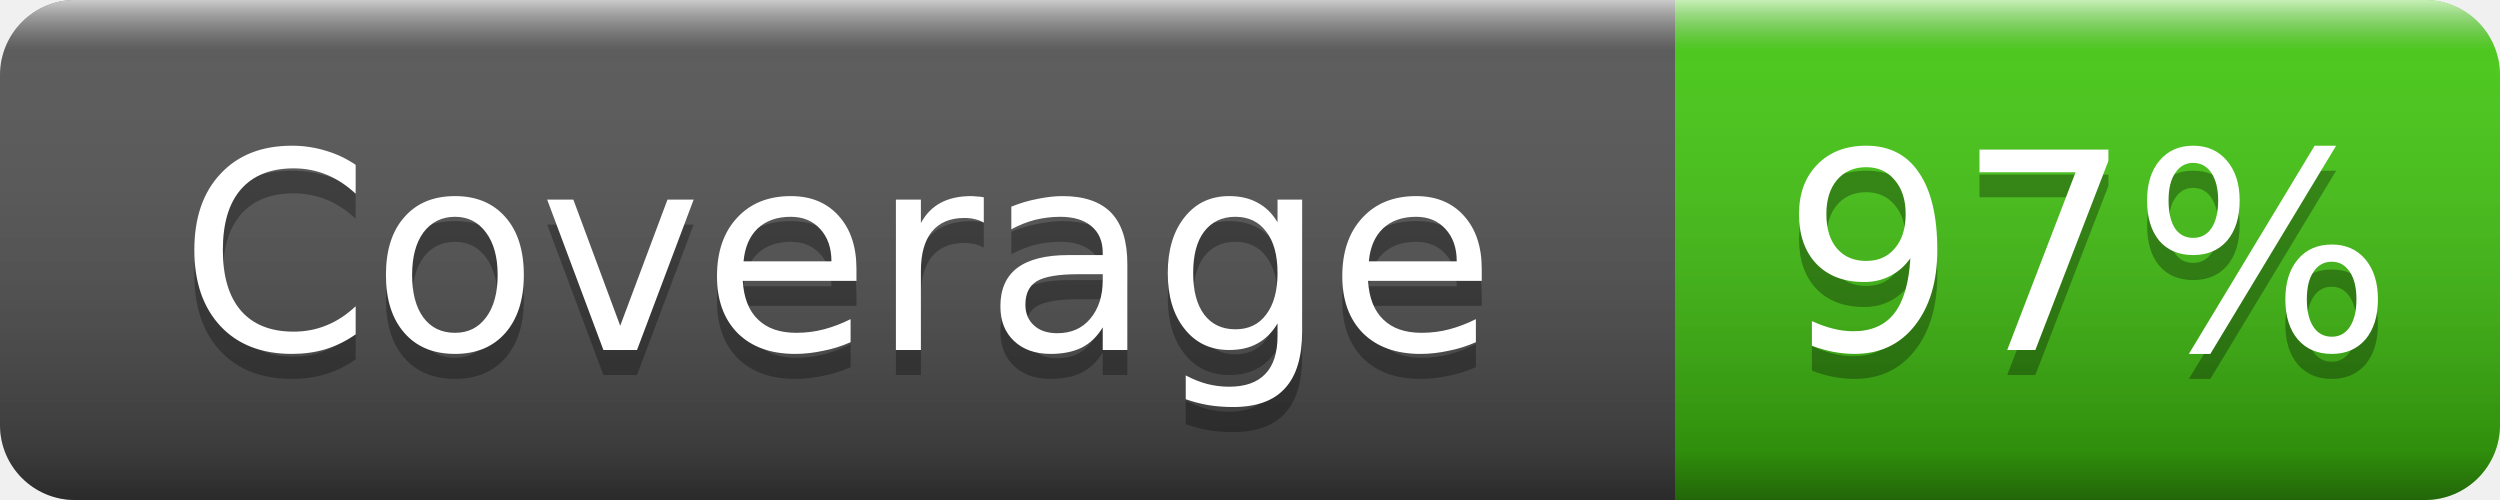
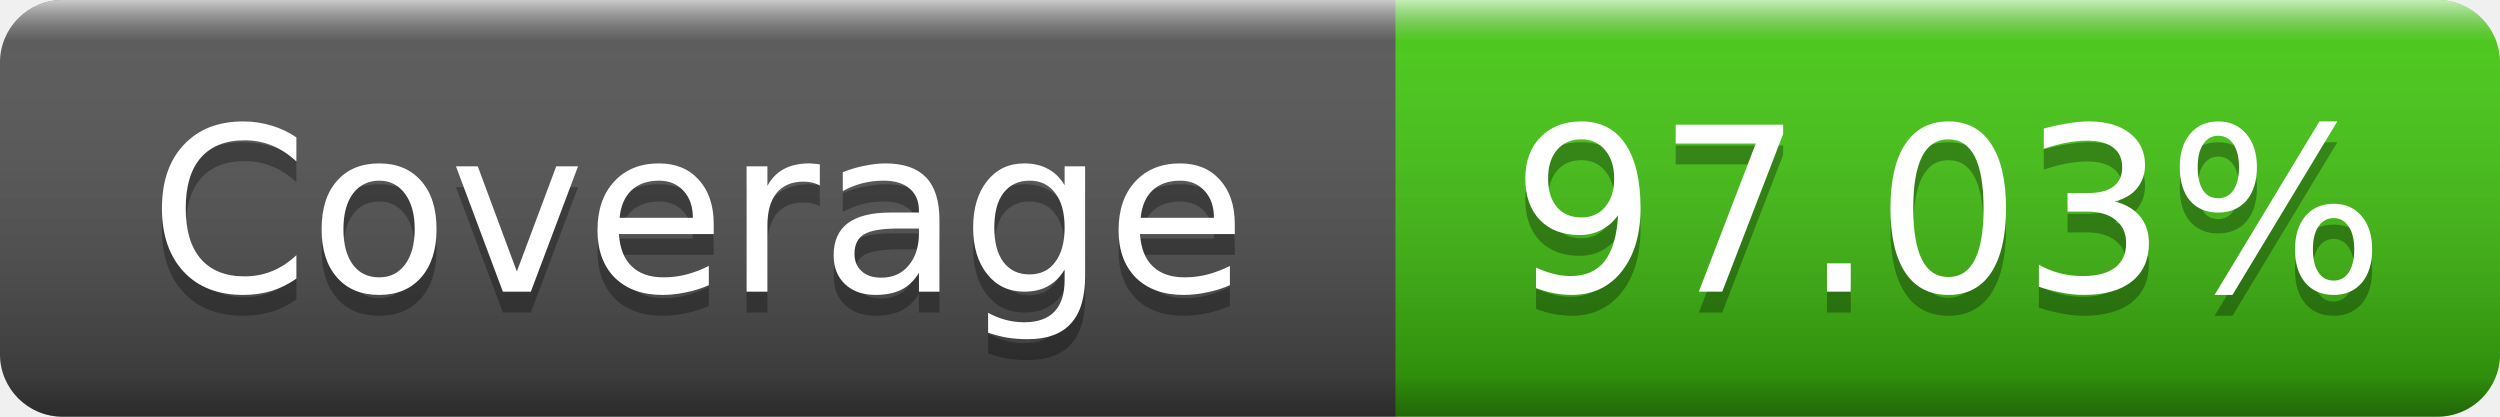
- <svg xmlns="http://www.w3.org/2000/svg" width="100" height="20" role="img" aria-label="Coverage: 97%">
+ <svg xmlns="http://www.w3.org/2000/svg" width="120" height="20" role="img" aria-label="Coverage: 97.03%">
  <linearGradient id="s" x2="0" y2="100%">
    <stop offset="0" stop-color="#fff" stop-opacity=".7" />
    <stop offset=".1" stop-color="#aaa" stop-opacity=".1" />
    <stop offset=".9" stop-color="#000" stop-opacity=".3" />
    <stop offset="1" stop-color="#000" stop-opacity=".5" />
  </linearGradient>
  <clipPath id="r">
-     <rect width="100" height="20" rx="3" />
+     <rect width="120" height="20" rx="3" />
  </clipPath>
  <g clip-path="url(#r)">
    <rect width="67" height="20" fill="#555" />
-     <rect x="67" width="33" height="20" fill="#4c1" />
-     <rect width="100" height="20" fill="url(#s)" />
+     <rect x="67" width="53" height="20" fill="#4c1" />
+     <rect width="120" height="20" fill="url(#s)" />
  </g>
  <g fill="#fff" text-anchor="middle" font-family="Verdana,Geneva,DejaVu Sans,sans-serif" font-size="11">
    <text x="33.5" y="15" fill="#010101" fill-opacity=".3">Coverage</text>
    <text x="33.5" y="14">Coverage</text>
-     <text x="83.5" y="15" fill="#010101" fill-opacity=".3">97%</text>
-     <text x="83.5" y="14">97%</text>
+     <text x="93.5" y="15" fill="#010101" fill-opacity=".3">97.03%</text>
+     <text x="93.5" y="14">97.03%</text>
  </g>
</svg>
